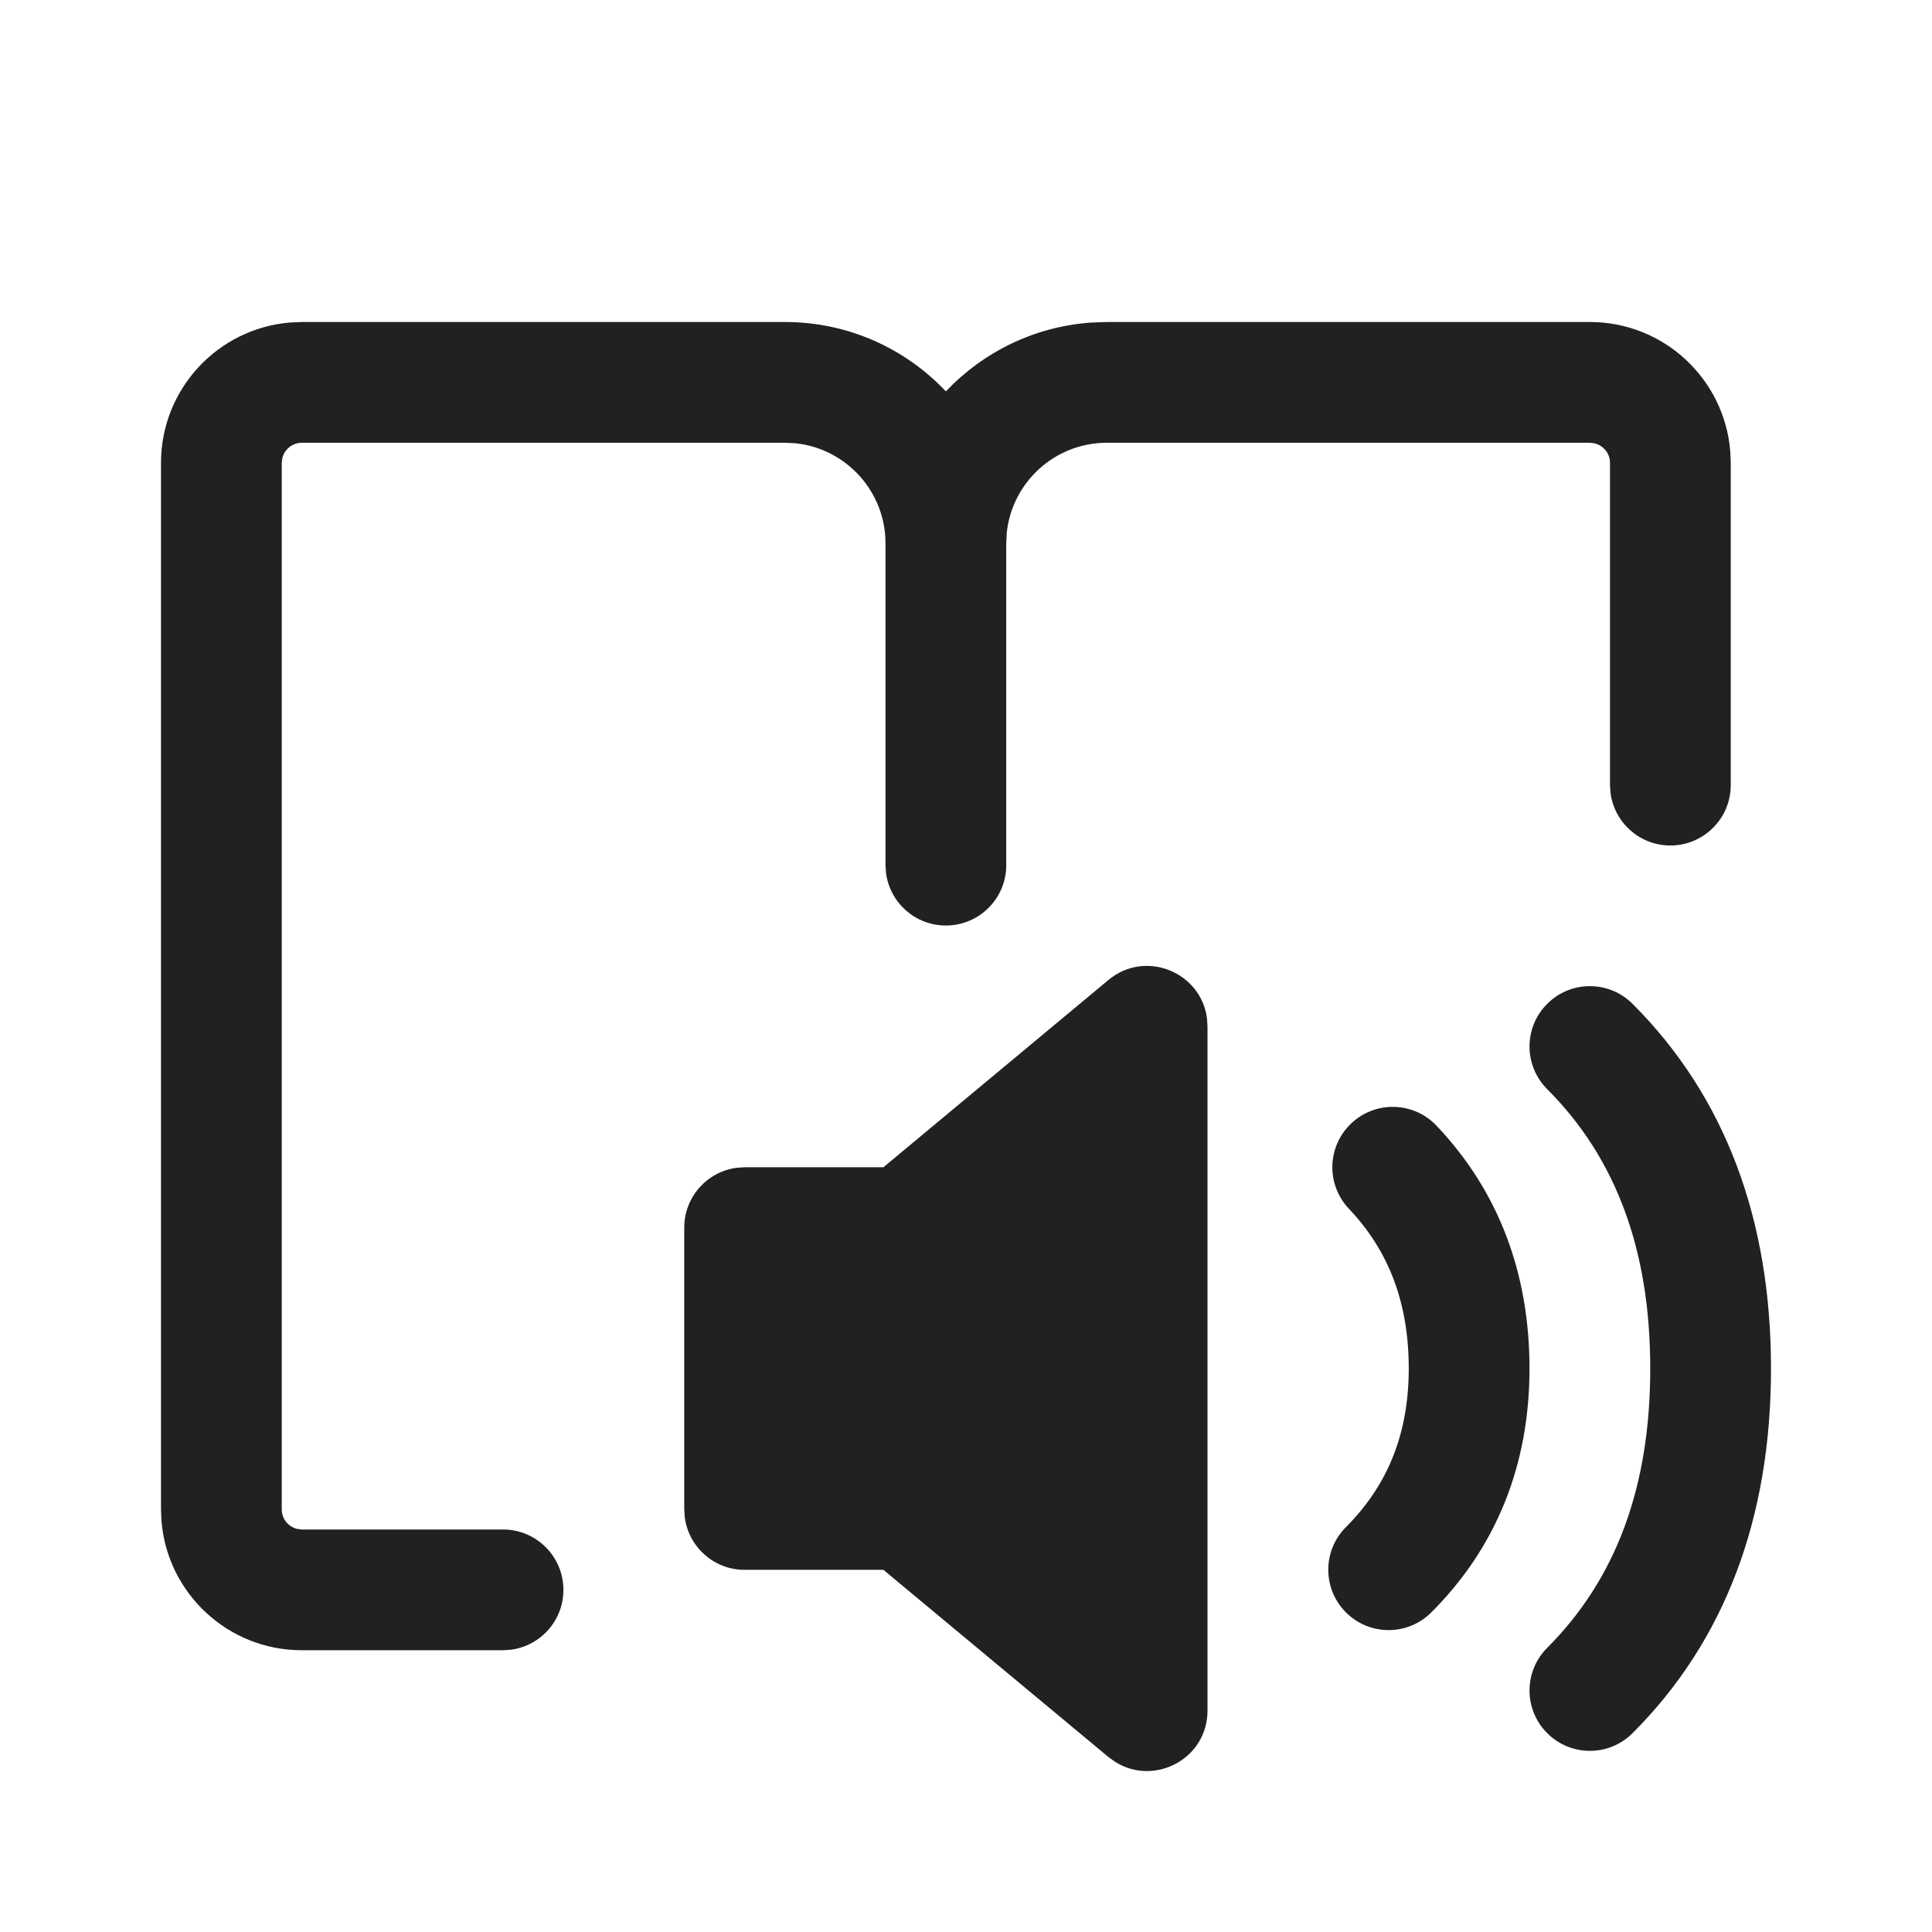
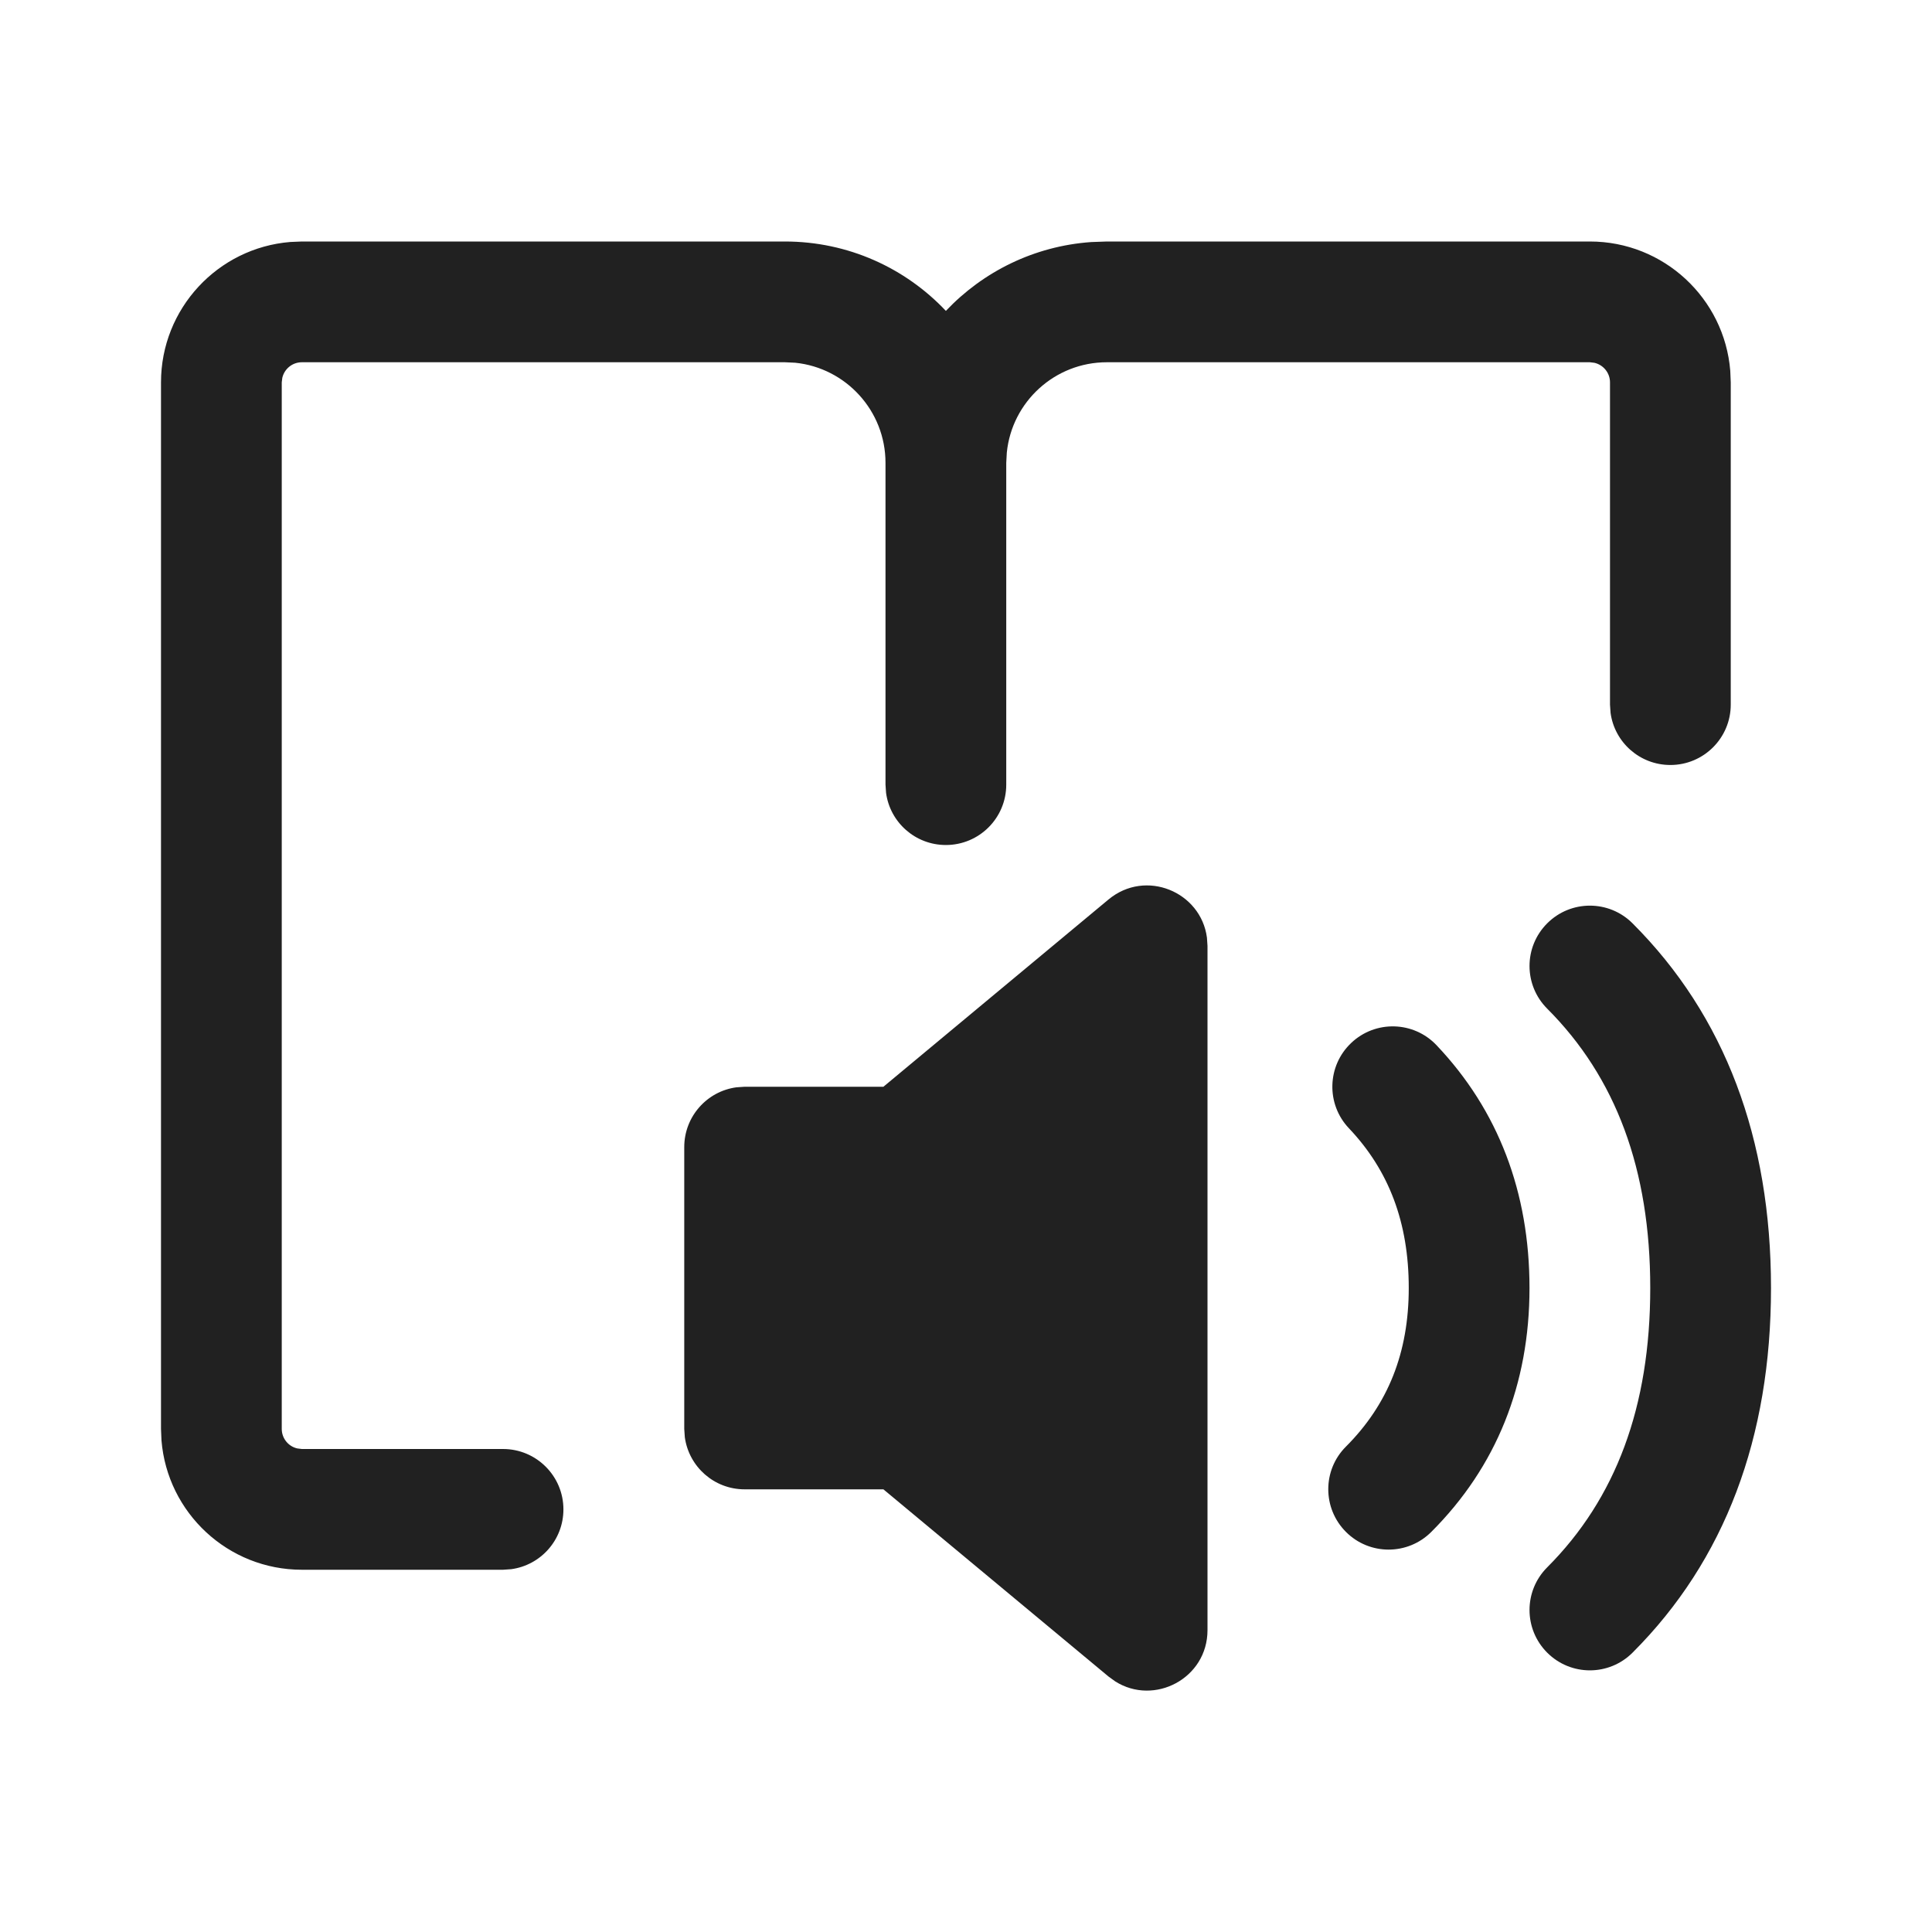
<svg xmlns="http://www.w3.org/2000/svg" width="24px" height="24px" viewBox="0 0 24 24" version="1.1">
-   <g id="🔍-Product-Icons" stroke="none" stroke-width="1" fill="none" fill-rule="evenodd">
+   <g id="🔍-System-Icons" stroke="none" stroke-width="1" fill="none" fill-rule="evenodd">
    <g id="ic_fluent_immersive_reader_24_filled" fill="#212121" fill-rule="nonzero">
-       <path d="M10.974,14.5 L13.77,12.173 C14.232,11.79 14.918,12.078 14.993,12.647 L15,12.75 L15,21.25 C15,21.85 14.339,22.193 13.854,21.887 L13.77,21.827 L10.974,19.501 L9.25,19.501 C8.87,19.501 8.557,19.219 8.507,18.853 L8.5,18.751 L8.5,15.25 C8.5,14.87 8.782,14.557 9.148,14.507 L9.25,14.5 L10.974,14.5 L13.77,12.173 L10.974,14.5 Z M19.22,12.47 C19.513,12.177 19.987,12.177 20.28,12.47 C21.428,13.617 22,15.143 22,17 C22,18.857 21.428,20.383 20.28,21.53 C19.987,21.823 19.513,21.823 19.22,21.53 C18.927,21.237 18.927,20.763 19.22,20.47 C20.072,19.617 20.5,18.476 20.5,17 C20.5,15.524 20.072,14.383 19.22,13.53 C18.927,13.237 18.927,12.763 19.22,12.47 Z M9.75,4 C10.538,4 11.249,4.331 11.75,4.862 C12.21,4.376 12.845,4.057 13.555,4.007 L13.75,4 L19.75,4 C20.668,4 21.421,4.707 21.494,5.606 L21.5,5.75 L21.5,9.753 C21.5,10.167 21.164,10.503 20.75,10.503 C20.37,10.503 20.057,10.221 20.007,9.855 L20,9.753 L20,5.75 C20,5.632 19.918,5.533 19.807,5.507 L19.75,5.5 L13.75,5.5 C13.103,5.5 12.57,5.992 12.506,6.622 L12.5,6.75 L12.5,10.747 C12.5,11.162 12.164,11.497 11.75,11.497 C11.37,11.497 11.057,11.215 11.007,10.849 L11,10.747 L11,6.75 C11,6.103 10.508,5.57 9.878,5.506 L9.75,5.5 L3.75,5.5 C3.632,5.5 3.533,5.582 3.507,5.693 L3.5,5.75 L3.5,18.75 C3.5,18.868 3.582,18.967 3.693,18.993 L3.75,19 L6.249,19 C6.663,19 6.999,19.336 6.999,19.75 C6.999,20.13 6.717,20.443 6.35,20.493 L6.249,20.5 L3.75,20.5 C2.832,20.5 2.079,19.793 2.006,18.894 L2,18.75 L2,5.75 C2,4.832 2.707,4.079 3.606,4.006 L3.75,4 L9.75,4 Z M16.785,13.956 C17.085,13.671 17.56,13.683 17.845,13.984 C18.613,14.793 19,15.812 19,17 C19,18.196 18.59,19.221 17.78,20.03 C17.487,20.323 17.013,20.323 16.72,20.03 C16.427,19.737 16.427,19.263 16.72,18.97 C17.243,18.446 17.5,17.804 17.5,17 C17.5,16.188 17.254,15.54 16.757,15.016 C16.472,14.716 16.484,14.241 16.785,13.956 Z" id="🎨-Color" />
+       <path d="M10.974,13.5 L13.77,11.174 C14.232,10.79 14.918,11.078 14.993,11.647 L15,11.75 L15,20.25 C15,20.85 14.339,21.194 13.854,20.887 L13.771,20.827 L10.974,18.501 L9.25,18.501 C8.87,18.501 8.557,18.219 8.507,17.853 L8.5,17.751 L8.5,14.25 C8.5,13.87 8.782,13.556 9.148,13.507 L9.25,13.5 L10.974,13.5 Z M19.22,11.47 C19.513,11.177 19.987,11.177 20.28,11.47 C21.428,12.617 22,14.143 22,16 C22,17.857 21.428,19.383 20.28,20.53 C19.987,20.823 19.513,20.823 19.22,20.53 C18.927,20.237 18.927,19.763 19.22,19.47 C20.072,18.617 20.5,17.476 20.5,16 C20.5,14.524 20.072,13.383 19.22,12.53 C18.927,12.237 18.927,11.763 19.22,11.47 Z M9.75,3 C10.538,3 11.249,3.331 11.75,3.862 C12.21,3.376 12.845,3.057 13.555,3.007 L13.75,3 L19.75,3 C20.668,3 21.421,3.707 21.494,4.606 L21.5,4.75 L21.5,8.753 C21.5,9.167 21.164,9.503 20.75,9.503 C20.37,9.503 20.056,9.221 20.007,8.855 L20,8.753 L20,4.75 C20,4.632 19.918,4.533 19.807,4.507 L19.75,4.5 L13.75,4.5 C13.103,4.5 12.57,4.992 12.507,5.622 L12.5,5.75 L12.5,9.747 C12.5,10.162 12.164,10.497 11.75,10.497 C11.37,10.497 11.056,10.215 11.007,9.849 L11,9.747 L11,5.75 C11,5.103 10.508,4.57 9.878,4.506 L9.75,4.5 L3.75,4.5 C3.632,4.5 3.533,4.582 3.507,4.693 L3.5,4.75 L3.5,17.75 C3.5,17.868 3.582,17.968 3.693,17.993 L3.75,18 L6.249,18 C6.663,18 6.999,18.336 6.999,18.75 C6.999,19.13 6.717,19.444 6.35,19.493 L6.249,19.5 L3.75,19.5 C2.832,19.5 2.079,18.793 2.006,17.893 L2,17.75 L2,4.75 C2,3.832 2.707,3.079 3.606,3.006 L3.75,3 L9.75,3 Z M16.785,12.956 C17.085,12.671 17.56,12.683 17.845,12.984 C18.613,13.793 19,14.812 19,16 C19,17.196 18.59,18.221 17.78,19.03 C17.487,19.323 17.012,19.323 16.72,19.03 C16.427,18.737 16.427,18.262 16.72,17.97 C17.243,17.446 17.5,16.804 17.5,16 C17.5,15.188 17.254,14.54 16.757,14.016 C16.472,13.716 16.484,13.241 16.785,12.956 Z" id="🎨-Color" />
    </g>
  </g>
</svg>
